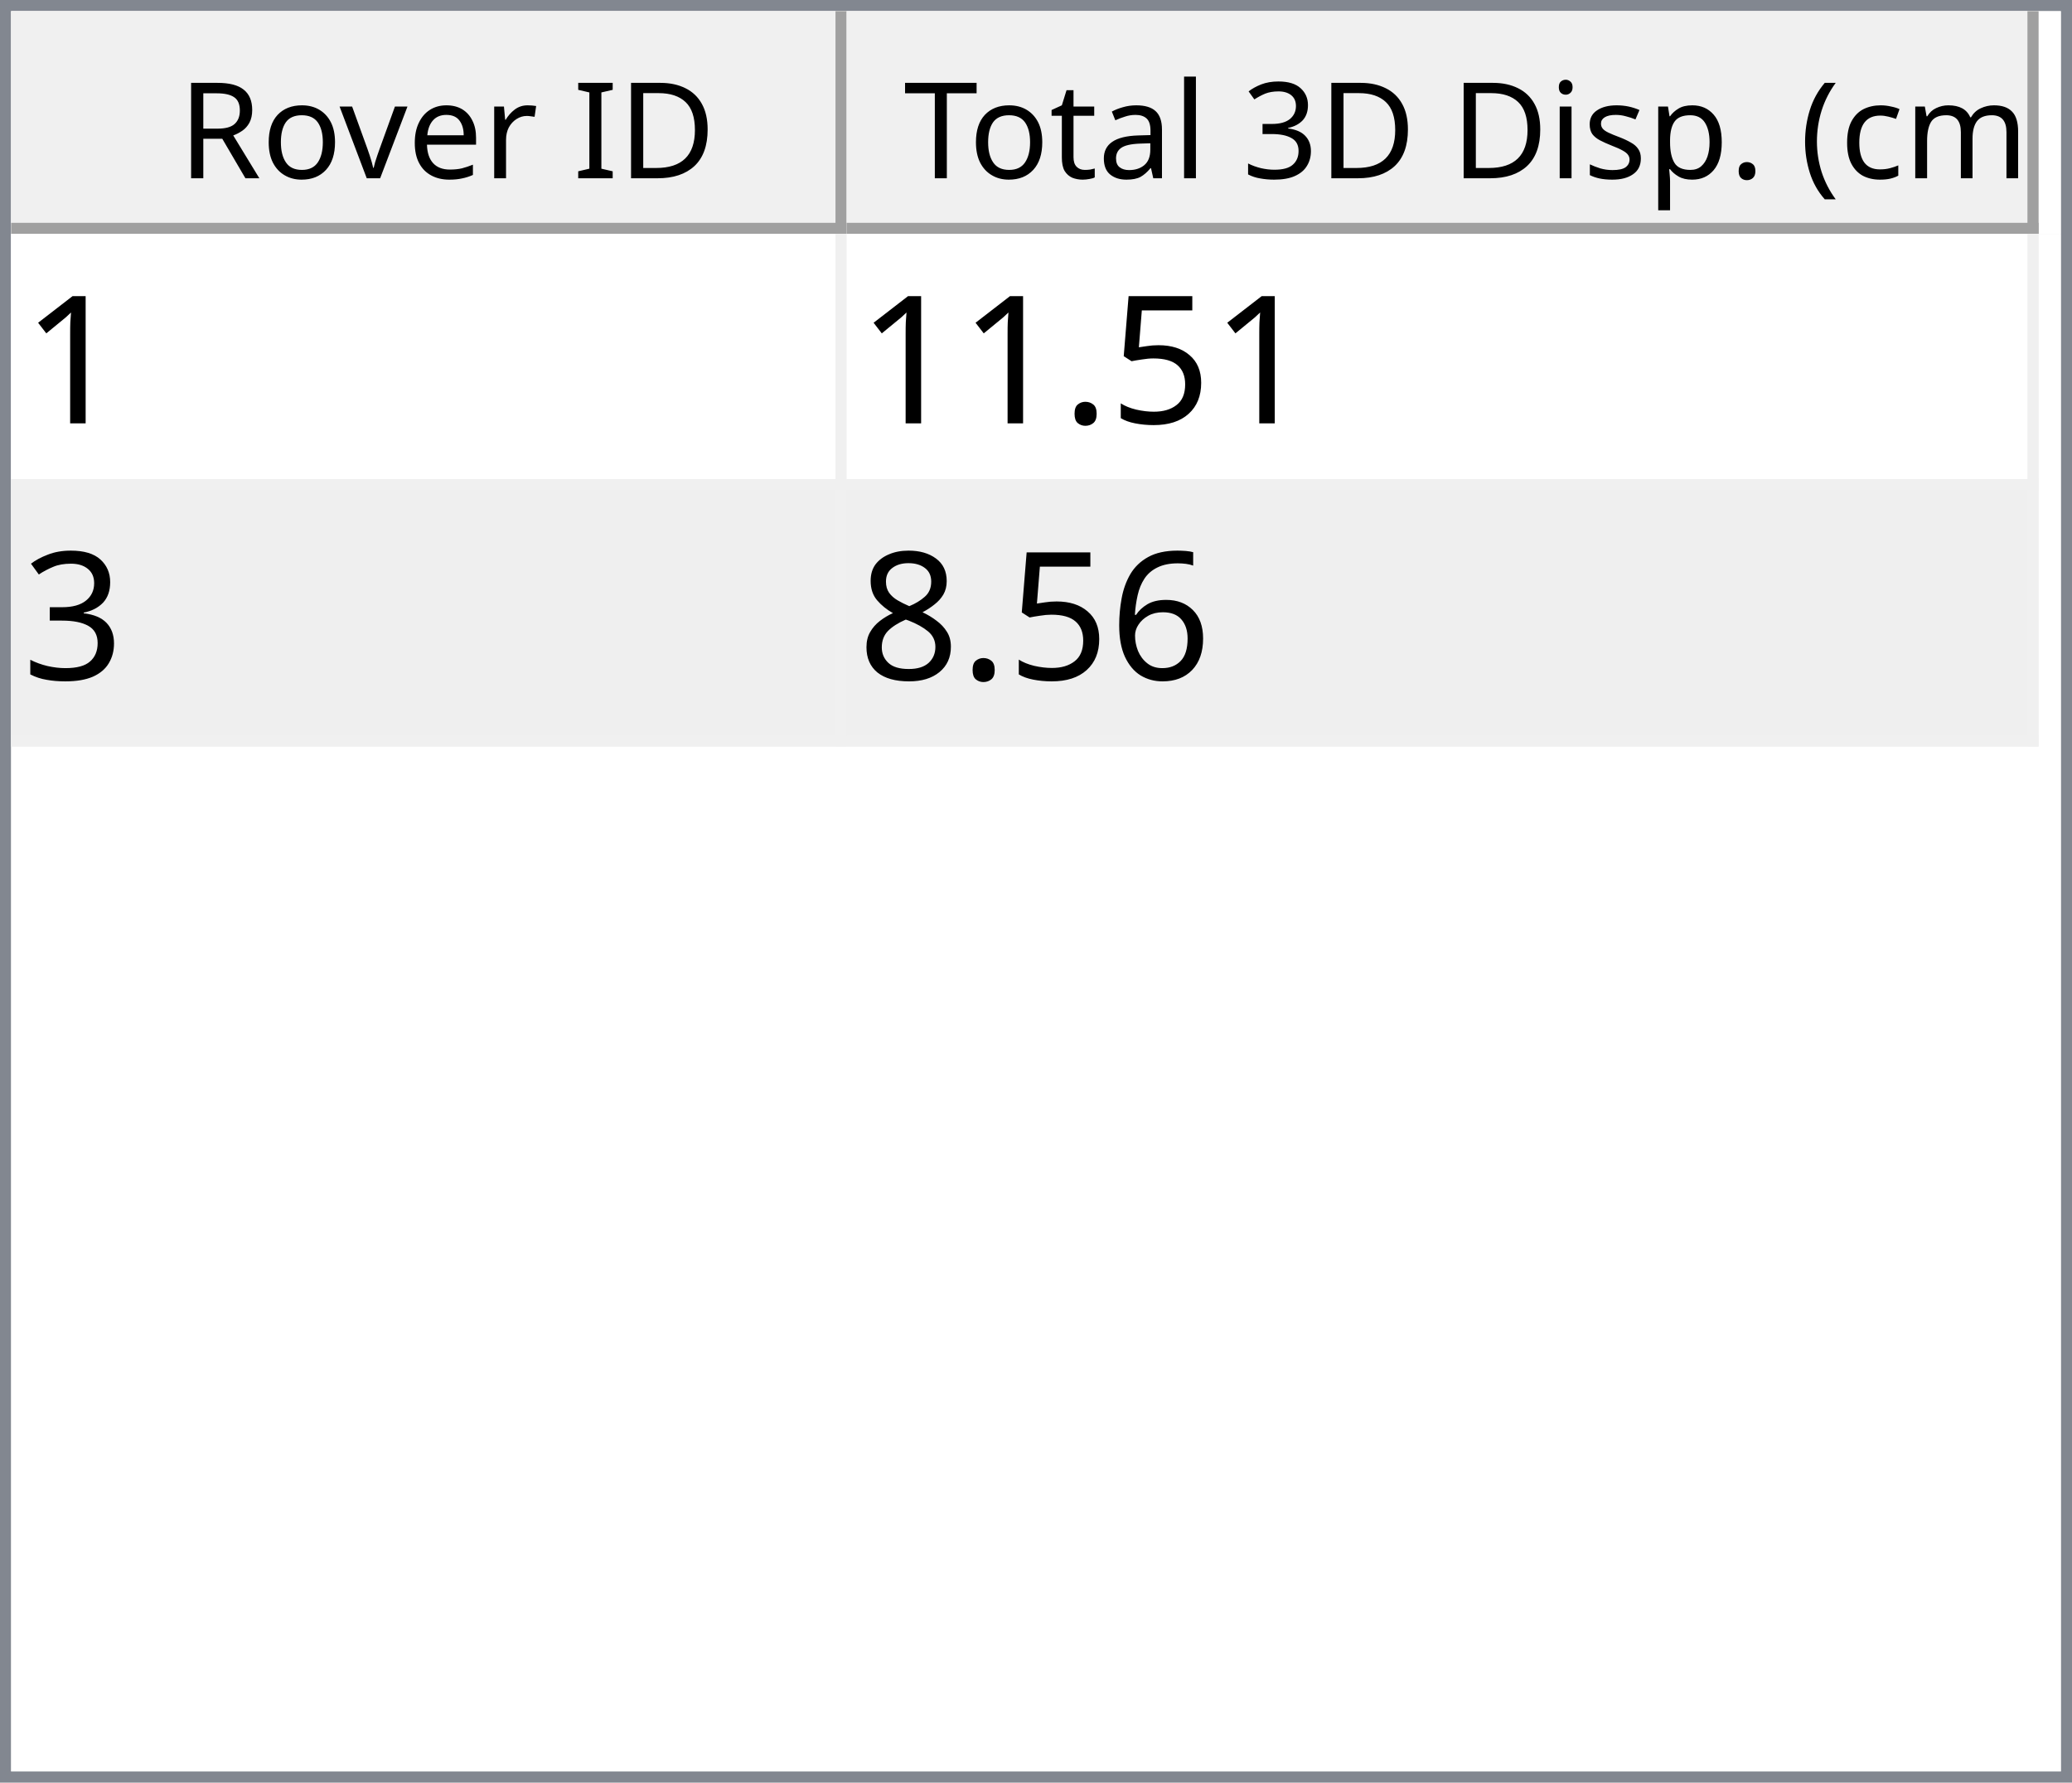
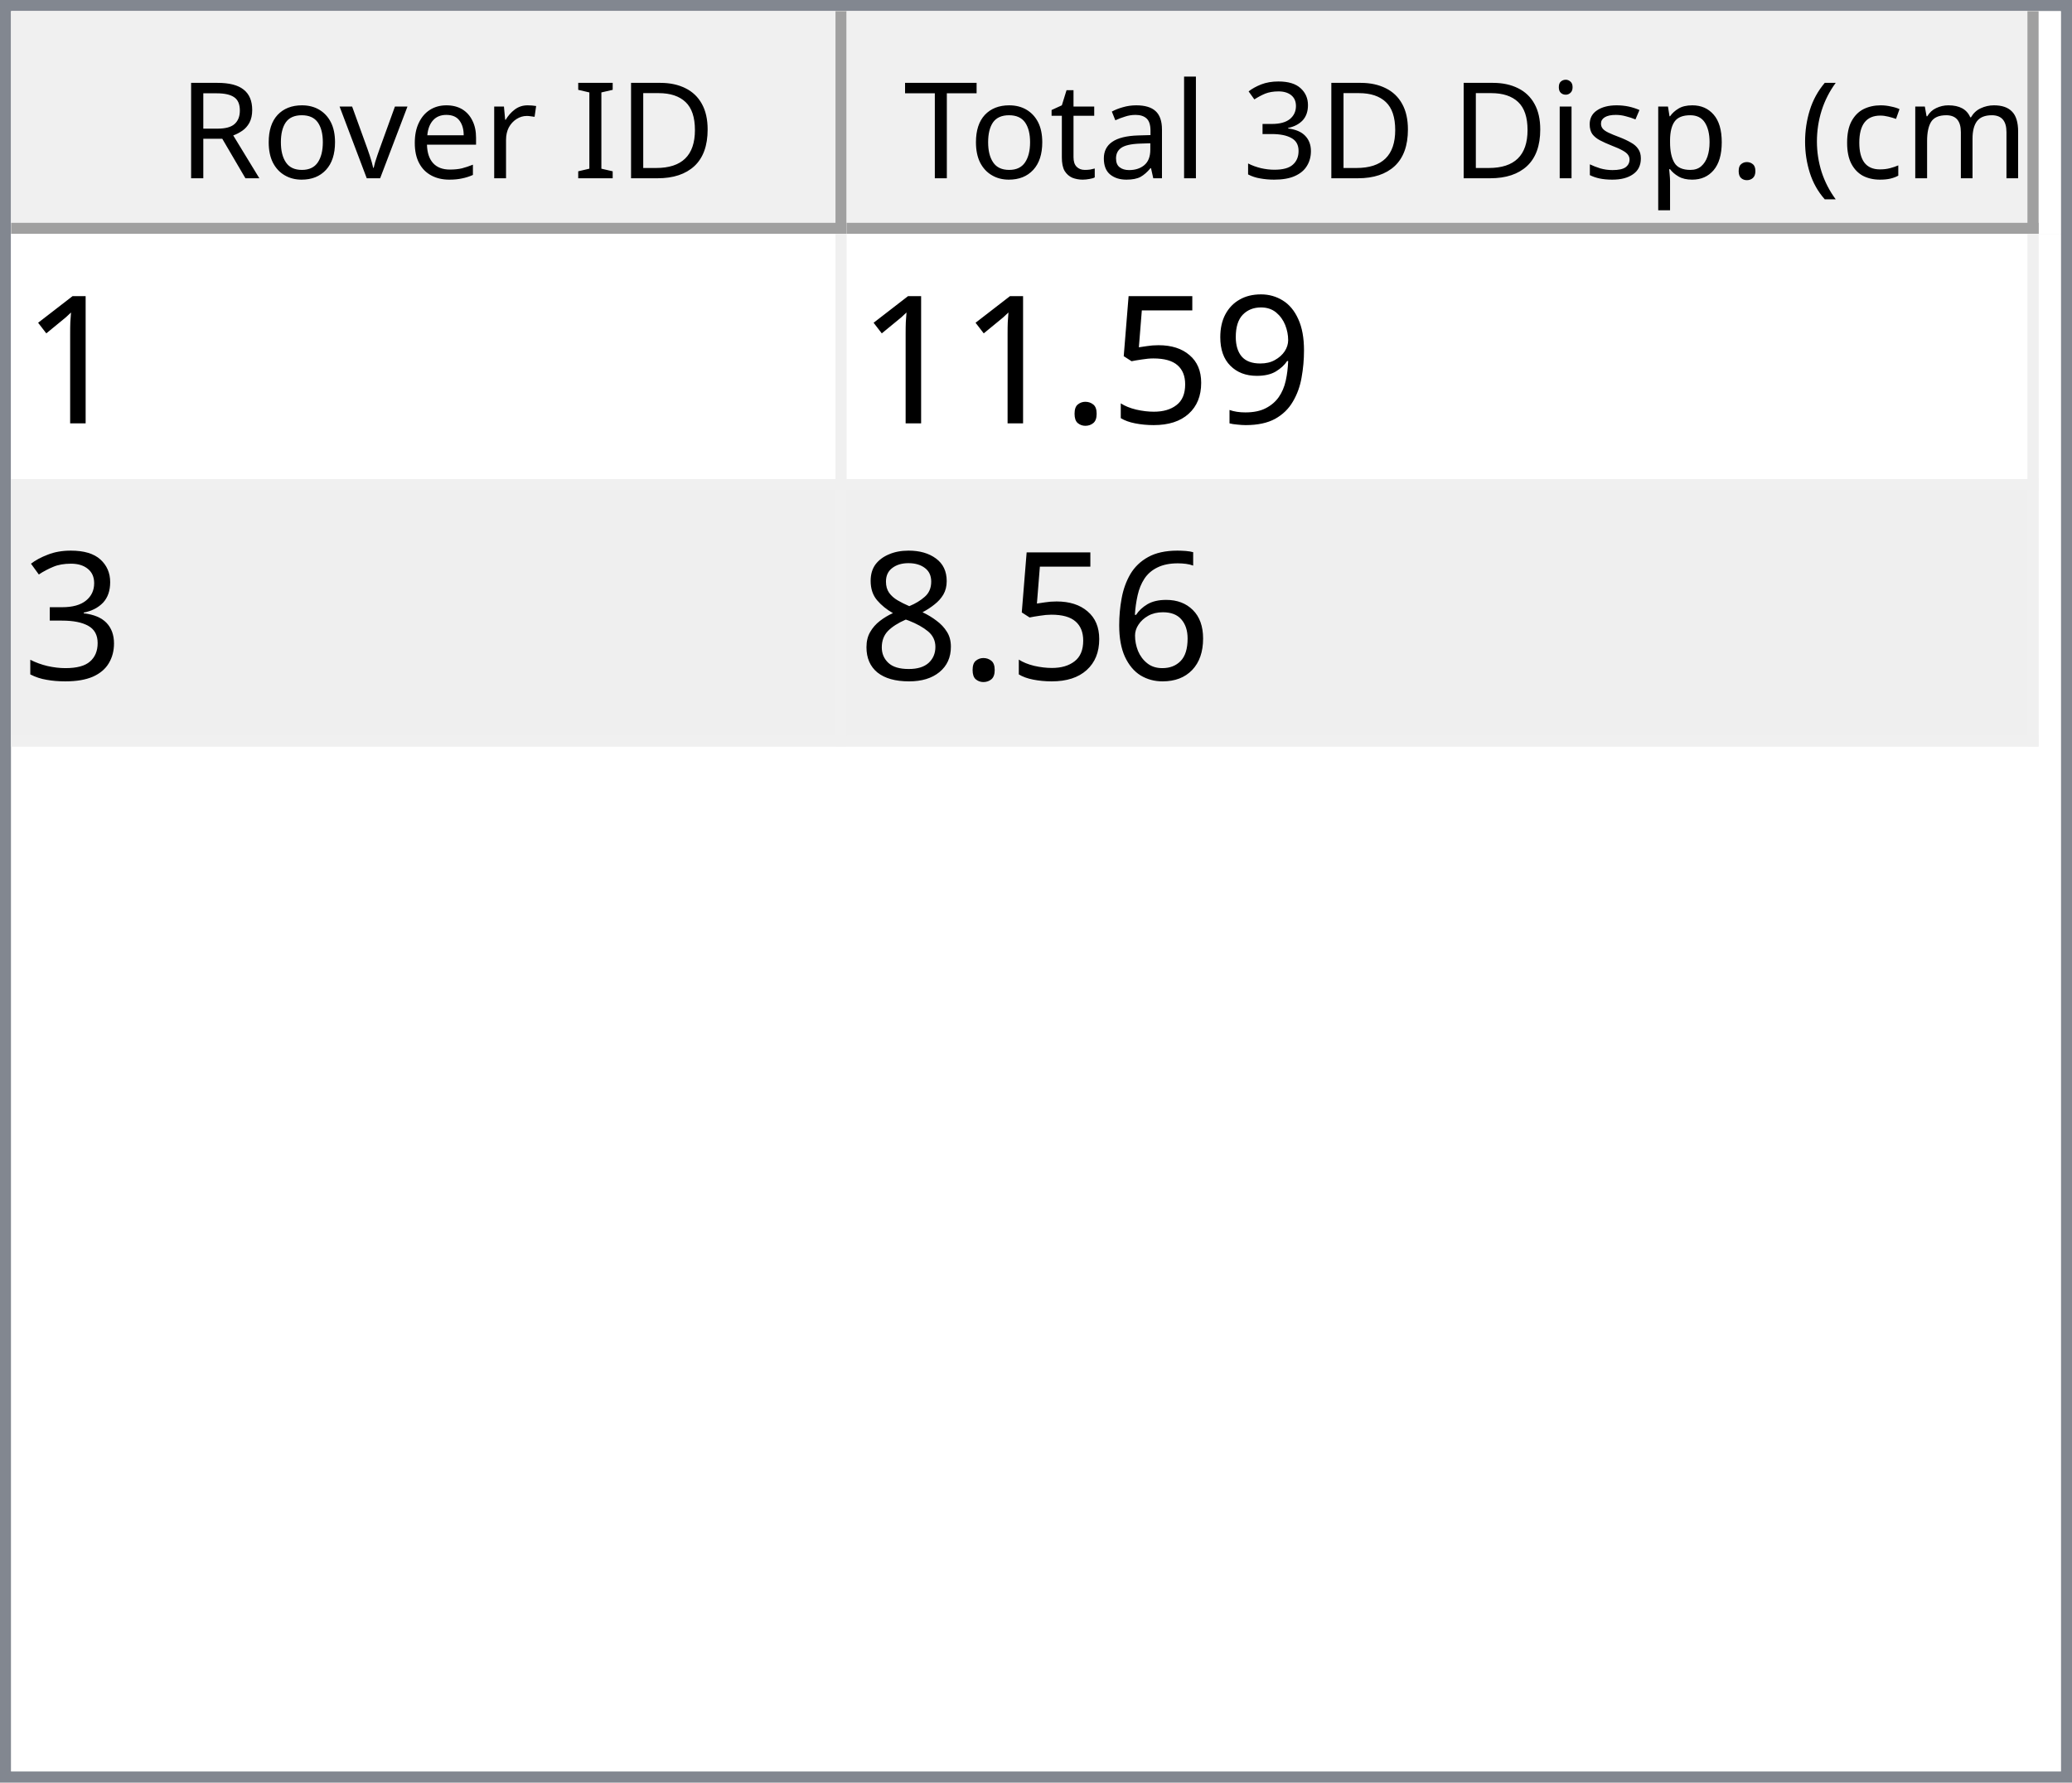
<svg xmlns="http://www.w3.org/2000/svg" style="fill-opacity:1; color-rendering:auto; color-interpolation:auto; text-rendering:auto; stroke:black; stroke-linecap:square; stroke-miterlimit:10; shape-rendering:auto; stroke-opacity:1; fill:black; stroke-dasharray:none; font-weight:normal; stroke-width:1; font-family:'Dialog'; font-style:normal; stroke-linejoin:miter; font-size:12px; stroke-dashoffset:0; image-rendering:auto;" width="186" height="160">
  <defs id="genericDefs" />
  <g>
    <defs id="defs1">
      <clipPath clipPathUnits="userSpaceOnUse" id="clipPath1">
        <path d="M0 0 L186 0 L186 160 L0 160 L0 0 Z" />
      </clipPath>
      <clipPath clipPathUnits="userSpaceOnUse" id="clipPath2">
        <path d="M0 0 L0 160 L186 160 L186 0 Z" />
      </clipPath>
      <clipPath clipPathUnits="userSpaceOnUse" id="clipPath3">
        <path d="M0 0 L0 20 L184 20 L184 0 Z" />
      </clipPath>
      <clipPath clipPathUnits="userSpaceOnUse" id="clipPath4">
        <path d="M0 0 L0 20 L75 20 L75 0 Z" />
      </clipPath>
      <clipPath clipPathUnits="userSpaceOnUse" id="clipPath5">
        <path d="M1 1 L1 19 L74 19 L74 1 Z" />
      </clipPath>
      <clipPath clipPathUnits="userSpaceOnUse" id="clipPath6">
        <path d="M0 0 L0 18 L73 18 L73 0 Z" />
      </clipPath>
      <clipPath clipPathUnits="userSpaceOnUse" id="clipPath7">
        <path d="M-0.5 -0.5 L-0.5 19.5 L74.5 19.5 L74.5 -0.5 Z" />
      </clipPath>
      <clipPath clipPathUnits="userSpaceOnUse" id="clipPath8">
        <path d="M0 0 L0 20 L107 20 L107 0 Z" />
      </clipPath>
      <clipPath clipPathUnits="userSpaceOnUse" id="clipPath9">
        <path d="M1 1 L1 19 L106 19 L106 1 Z" />
      </clipPath>
      <clipPath clipPathUnits="userSpaceOnUse" id="clipPath10">
        <path d="M0 0 L0 18 L105 18 L105 0 Z" />
      </clipPath>
      <clipPath clipPathUnits="userSpaceOnUse" id="clipPath11">
        <path d="M-0.5 -0.5 L-0.5 19.5 L106.5 19.5 L106.5 -0.5 Z" />
      </clipPath>
      <clipPath clipPathUnits="userSpaceOnUse" id="clipPath12">
        <path d="M0 0 L0 138 L184 138 L184 0 Z" />
      </clipPath>
      <clipPath clipPathUnits="userSpaceOnUse" id="clipPath13">
        <path d="M0 0 L0 46 L182 46 L182 0 Z" />
      </clipPath>
      <clipPath clipPathUnits="userSpaceOnUse" id="clipPath14">
        <path d="M-0.5 -0.5 L-0.5 45.5 L181.5 45.5 L181.5 -0.5 Z" />
      </clipPath>
      <clipPath clipPathUnits="userSpaceOnUse" id="clipPath15">
        <path d="M0 0 L0 22 L74 22 L74 0 Z" />
      </clipPath>
      <clipPath clipPathUnits="userSpaceOnUse" id="clipPath16">
        <path d="M0 0 L0 22 L106 22 L106 0 Z" />
      </clipPath>
      <font horiz-adv-x="64.551" id="font1">
        <font-face ascent="107.91" descent="25.098" units-per-em="100" style="font-style:normal; font-family:Segoe UI; font-weight:normal;" />
        <missing-glyph horiz-adv-x="64.551" d="M8.109 0 L8.109 68.266 L56.453 68.266 L56.453 0 L8.109 0 ZM15.328 7.234 L49.219 7.234 L49.219 61.031 L15.328 61.031 L15.328 7.234 Z" />
        <glyph unicode="D" horiz-adv-x="70.117" d="M9.188 0 L9.188 70.016 L28.516 70.016 Q65.531 70.016 65.531 35.891 Q65.531 19.672 55.25 9.836 Q44.969 0 27.734 0 L9.188 0 ZM17.391 62.594 L17.391 7.422 L27.828 7.422 Q41.609 7.422 49.273 14.797 Q56.938 22.172 56.938 35.688 Q56.938 62.594 28.328 62.594 L17.391 62.594 Z" />
        <glyph unicode="I" horiz-adv-x="26.611" d="M17.391 0 L9.188 0 L9.188 70.016 L17.391 70.016 L17.391 0 Z" />
        <glyph unicode=" " horiz-adv-x="27.393" d="" />
        <glyph unicode="r" horiz-adv-x="34.766" d="M34.188 41.891 Q32.078 43.5 28.125 43.5 Q23 43.5 19.555 38.672 Q16.109 33.844 16.109 25.484 L16.109 0 L8.109 0 L8.109 50 L16.109 50 L16.109 39.703 L16.312 39.703 Q18.016 44.969 21.531 47.922 Q25.047 50.875 29.391 50.875 Q32.516 50.875 34.188 50.203 L34.188 41.891 Z" />
        <glyph unicode="e" horiz-adv-x="52.295" d="M48.297 23 L12.984 23 Q13.188 14.656 17.484 10.109 Q21.781 5.562 29.297 5.562 Q37.75 5.562 44.828 11.141 L44.828 3.609 Q38.234 -1.172 27.391 -1.172 Q16.797 -1.172 10.742 5.641 Q4.688 12.453 4.688 24.812 Q4.688 36.469 11.305 43.82 Q17.922 51.172 27.734 51.172 Q37.547 51.172 42.922 44.828 Q48.297 38.484 48.297 27.203 L48.297 23 ZM40.094 29.781 Q40.047 36.719 36.75 40.578 Q33.453 44.438 27.594 44.438 Q21.922 44.438 17.969 40.383 Q14.016 36.328 13.094 29.781 L40.094 29.781 Z" />
        <glyph unicode="v" horiz-adv-x="47.9" d="M47.406 50 L27.484 0 L19.625 0 L0.688 50 L9.469 50 L22.172 13.672 Q23.578 9.672 23.922 6.688 L24.125 6.688 Q24.609 10.453 25.688 13.484 L38.969 50 L47.406 50 Z" />
        <glyph unicode="o" horiz-adv-x="58.594" d="M29 -1.172 Q17.922 -1.172 11.305 5.836 Q4.688 12.844 4.688 24.422 Q4.688 37.016 11.57 44.094 Q18.453 51.172 30.172 51.172 Q41.359 51.172 47.633 44.289 Q53.906 37.406 53.906 25.203 Q53.906 13.234 47.141 6.031 Q40.375 -1.172 29 -1.172 ZM29.594 44.438 Q21.875 44.438 17.383 39.188 Q12.891 33.938 12.891 24.703 Q12.891 15.828 17.43 10.695 Q21.969 5.562 29.594 5.562 Q37.359 5.562 41.531 10.594 Q45.703 15.625 45.703 24.906 Q45.703 34.281 41.531 39.359 Q37.359 44.438 29.594 44.438 Z" />
        <glyph unicode="R" horiz-adv-x="59.814" d="M59.375 0 L49.609 0 L37.891 19.625 Q36.281 22.359 34.766 24.289 Q33.25 26.219 31.664 27.438 Q30.078 28.656 28.25 29.219 Q26.422 29.781 24.125 29.781 L17.391 29.781 L17.391 0 L9.188 0 L9.188 70.016 L30.078 70.016 Q34.672 70.016 38.555 68.867 Q42.438 67.719 45.289 65.375 Q48.141 63.031 49.758 59.547 Q51.375 56.062 51.375 51.375 Q51.375 47.703 50.273 44.656 Q49.172 41.609 47.148 39.211 Q45.125 36.812 42.266 35.133 Q39.406 33.453 35.844 32.516 L35.844 32.328 Q37.594 31.547 38.891 30.547 Q40.188 29.547 41.359 28.18 Q42.531 26.812 43.68 25.078 Q44.828 23.344 46.234 21.047 L59.375 0 ZM17.391 62.594 L17.391 37.203 L28.516 37.203 Q31.594 37.203 34.203 38.133 Q36.812 39.062 38.719 40.797 Q40.625 42.531 41.703 45.047 Q42.781 47.562 42.781 50.688 Q42.781 56.297 39.141 59.445 Q35.5 62.594 28.609 62.594 L17.391 62.594 Z" />
        <glyph unicode=")" horiz-adv-x="30.176" d="M8.297 -15.922 L1.172 -15.922 Q16.406 2.344 16.406 26.812 Q16.406 51.469 1.078 70.016 L8.297 70.016 Q23.531 52.156 23.531 26.703 Q23.531 1.375 8.297 -15.922 Z" />
        <glyph unicode="m" horiz-adv-x="86.133" d="M79.109 0 L71.094 0 L71.094 28.719 Q71.094 37.016 68.531 40.727 Q65.969 44.438 59.906 44.438 Q54.781 44.438 51.195 39.75 Q47.609 35.062 47.609 28.516 L47.609 0 L39.594 0 L39.594 29.688 Q39.594 44.438 28.219 44.438 Q22.953 44.438 19.531 40.016 Q16.109 35.594 16.109 28.516 L16.109 0 L8.109 0 L8.109 50 L16.109 50 L16.109 42.094 L16.312 42.094 Q21.625 51.172 31.844 51.172 Q36.969 51.172 40.773 48.312 Q44.578 45.453 46 40.828 Q51.562 51.172 62.594 51.172 Q79.109 51.172 79.109 30.812 L79.109 0 Z" />
        <glyph unicode="c" horiz-adv-x="46.191" d="M42.188 2.297 Q36.422 -1.172 28.516 -1.172 Q17.828 -1.172 11.258 5.789 Q4.688 12.75 4.688 23.828 Q4.688 36.188 11.766 43.68 Q18.844 51.172 30.672 51.172 Q37.25 51.172 42.281 48.734 L42.281 40.531 Q36.719 44.438 30.375 44.438 Q22.703 44.438 17.797 38.945 Q12.891 33.453 12.891 24.516 Q12.891 15.719 17.508 10.641 Q22.125 5.562 29.891 5.562 Q36.422 5.562 42.188 9.906 L42.188 2.297 Z" />
        <glyph unicode="(" horiz-adv-x="30.176" d="M29.109 -15.922 L21.969 -15.922 Q6.844 1.375 6.844 26.703 Q6.844 52.156 21.969 70.016 L29.203 70.016 Q13.875 51.469 13.875 26.812 Q13.875 2.344 29.109 -15.922 Z" />
        <glyph unicode="." horiz-adv-x="21.68" d="M10.891 -1.078 Q8.641 -1.078 7.055 0.539 Q5.469 2.156 5.469 4.391 Q5.469 6.641 7.055 8.273 Q8.641 9.906 10.891 9.906 Q13.188 9.906 14.797 8.273 Q16.406 6.641 16.406 4.391 Q16.406 2.156 14.797 0.539 Q13.188 -1.078 10.891 -1.078 Z" />
        <glyph unicode="p" horiz-adv-x="58.789" d="M16.312 7.234 L16.109 7.234 L16.109 -23 L8.109 -23 L8.109 50 L16.109 50 L16.109 41.219 L16.312 41.219 Q22.219 51.172 33.594 51.172 Q43.266 51.172 48.688 44.461 Q54.109 37.75 54.109 26.469 Q54.109 13.922 48 6.375 Q41.891 -1.172 31.297 -1.172 Q21.578 -1.172 16.312 7.234 ZM16.109 27.391 L16.109 20.406 Q16.109 14.203 20.141 9.883 Q24.172 5.562 30.375 5.562 Q37.641 5.562 41.773 11.133 Q45.906 16.703 45.906 26.609 Q45.906 34.969 42.047 39.703 Q38.188 44.438 31.594 44.438 Q24.609 44.438 20.359 39.578 Q16.109 34.719 16.109 27.391 Z" />
        <glyph unicode="s" horiz-adv-x="42.432" d="M5.078 1.812 L5.078 10.406 Q11.625 5.562 19.484 5.562 Q30.031 5.562 30.031 12.594 Q30.031 14.594 29.125 15.992 Q28.219 17.391 26.68 18.461 Q25.141 19.531 23.07 20.383 Q21 21.234 18.609 22.172 Q15.281 23.484 12.766 24.828 Q10.25 26.172 8.57 27.859 Q6.891 29.547 6.031 31.695 Q5.172 33.844 5.172 36.719 Q5.172 40.234 6.789 42.945 Q8.406 45.656 11.086 47.484 Q13.766 49.312 17.211 50.242 Q20.656 51.172 24.312 51.172 Q30.812 51.172 35.938 48.922 L35.938 40.828 Q30.422 44.438 23.25 44.438 Q21 44.438 19.195 43.922 Q17.391 43.406 16.094 42.477 Q14.797 41.547 14.086 40.258 Q13.375 38.969 13.375 37.406 Q13.375 35.453 14.086 34.133 Q14.797 32.812 16.164 31.789 Q17.531 30.766 19.484 29.938 Q21.438 29.109 23.922 28.125 Q27.25 26.859 29.883 25.516 Q32.516 24.172 34.375 22.484 Q36.234 20.797 37.234 18.602 Q38.234 16.406 38.234 13.375 Q38.234 9.672 36.602 6.938 Q34.969 4.203 32.234 2.398 Q29.5 0.594 25.93 -0.289 Q22.359 -1.172 18.453 -1.172 Q10.75 -1.172 5.078 1.812 Z" />
        <glyph unicode="i" horiz-adv-x="24.219" d="M12.203 62.703 Q10.062 62.703 8.547 64.164 Q7.031 65.625 7.031 67.875 Q7.031 70.125 8.547 71.609 Q10.062 73.094 12.203 73.094 Q14.406 73.094 15.945 71.609 Q17.484 70.125 17.484 67.875 Q17.484 65.719 15.945 64.211 Q14.406 62.703 12.203 62.703 ZM16.109 0 L8.109 0 L8.109 50 L16.109 50 L16.109 0 Z" />
        <glyph unicode="3" horiz-adv-x="53.906" d="M46.531 19.828 Q46.531 15.094 44.75 11.211 Q42.969 7.328 39.719 4.57 Q36.469 1.812 31.93 0.297 Q27.391 -1.219 21.922 -1.219 Q11.922 -1.219 6 2.594 L6 11.188 Q13.094 5.609 22.219 5.609 Q25.875 5.609 28.828 6.539 Q31.781 7.469 33.906 9.227 Q36.031 10.984 37.18 13.477 Q38.328 15.969 38.328 19.094 Q38.328 32.812 18.797 32.812 L12.984 32.812 L12.984 39.594 L18.5 39.594 Q35.797 39.594 35.797 52.484 Q35.797 64.406 22.609 64.406 Q15.188 64.406 8.688 59.422 L8.688 67.188 Q15.375 71.188 24.609 71.188 Q29 71.188 32.57 69.969 Q36.141 68.75 38.68 66.555 Q41.219 64.359 42.609 61.281 Q44 58.203 44 54.5 Q44 40.672 30.031 36.719 L30.031 36.531 Q33.594 36.141 36.625 34.797 Q39.656 33.453 41.852 31.305 Q44.047 29.156 45.289 26.25 Q46.531 23.344 46.531 19.828 Z" />
        <glyph unicode="l" horiz-adv-x="24.219" d="M16.109 0 L8.109 0 L8.109 74.031 L16.109 74.031 L16.109 0 Z" />
        <glyph unicode="a" horiz-adv-x="50.879" d="M43.891 0 L35.891 0 L35.891 7.812 L35.688 7.812 Q30.469 -1.172 20.312 -1.172 Q12.844 -1.172 8.617 2.781 Q4.391 6.734 4.391 13.281 Q4.391 27.297 20.906 29.594 L35.891 31.688 Q35.891 44.438 25.594 44.438 Q16.547 44.438 9.281 38.281 L9.281 46.484 Q16.656 51.172 26.266 51.172 Q43.891 51.172 43.891 32.516 L43.891 0 ZM35.891 25.297 L23.828 23.641 Q18.266 22.859 15.43 20.875 Q12.594 18.891 12.594 13.875 Q12.594 10.203 15.211 7.883 Q17.828 5.562 22.172 5.562 Q28.125 5.562 32.008 9.742 Q35.891 13.922 35.891 20.312 L35.891 25.297 Z" />
        <glyph unicode="t" horiz-adv-x="33.887" d="M31.297 0.484 Q28.469 -1.078 23.828 -1.078 Q10.688 -1.078 10.688 13.578 L10.688 43.172 L2.094 43.172 L2.094 50 L10.688 50 L10.688 62.203 L18.703 64.797 L18.703 50 L31.297 50 L31.297 43.172 L18.703 43.172 L18.703 14.984 Q18.703 9.969 20.414 7.82 Q22.125 5.672 26.078 5.672 Q29.109 5.672 31.297 7.328 L31.297 0.484 Z" />
        <glyph unicode="T" horiz-adv-x="52.393" d="M50.594 62.594 L30.375 62.594 L30.375 0 L22.172 0 L22.172 62.594 L2 62.594 L2 70.016 L50.594 70.016 L50.594 62.594 Z" />
      </font>
      <font horiz-adv-x="75.0" id="font2">
        <font-face ascent="100.537" descent="21.973" units-per-em="100" style="font-style:normal; font-family:sans-serif; font-weight:normal;" />
        <missing-glyph horiz-adv-x="75.0" d="M12.5 0 L12.5 62.5 L62.5 62.5 L62.5 0 L12.5 0 ZM14.062 1.562 L60.938 1.562 L60.938 60.938 L14.062 60.938 L14.062 1.562 Z" />
        <glyph unicode="1" horiz-adv-x="55.615" d="M37.25 0 L28.469 0 L28.469 56 Q25.297 52.984 20.141 49.953 Q14.984 46.922 10.891 45.406 L10.891 53.906 Q18.266 57.375 23.781 62.305 Q29.297 67.234 31.594 71.875 L37.25 71.875 L37.25 0 Z" />
+         <glyph unicode="9" horiz-adv-x="55.615" d="M5.469 16.547 L13.922 17.328 Q14.984 11.375 18.016 8.688 Q21.047 6 25.781 6 Q29.828 6 32.883 7.859 Q35.938 9.719 37.891 12.82 Q39.844 15.922 41.164 21.195 Q42.484 26.469 42.484 31.938 Q42.484 32.516 42.438 33.688 Q39.797 29.5 35.234 26.883 Q30.672 24.266 25.344 24.266 Q16.453 24.266 10.305 30.711 Q4.156 37.156 4.156 47.703 Q4.156 58.594 10.578 65.234 Q17 71.875 26.656 71.875 Q33.641 71.875 39.43 68.117 Q45.219 64.359 48.219 57.398 Q51.219 50.438 51.219 37.25 Q51.219 23.531 48.242 15.406 Q45.266 7.281 39.383 3.031 Q33.5 -1.219 25.594 -1.219 Q17.188 -1.219 11.867 3.445 Q6.547 8.109 5.469 16.547 ZM41.453 48.141 Q41.453 55.719 37.43 60.156 Q33.406 64.594 27.734 64.594 Q21.875 64.594 17.531 59.812 Q13.188 55.031 13.188 47.406 Q13.188 40.578 17.312 36.305 Q21.438 32.031 27.484 32.031 Q33.594 32.031 37.523 36.305 Q41.453 40.578 41.453 48.141 Z" />
        <glyph unicode="5" horiz-adv-x="55.615" d="M4.156 18.75 L13.375 19.531 Q14.406 12.797 18.141 9.398 Q21.875 6 27.156 6 Q33.5 6 37.891 10.789 Q42.281 15.578 42.281 23.484 Q42.281 31 38.062 35.352 Q33.844 39.703 27 39.703 Q22.75 39.703 19.336 37.773 Q15.922 35.844 13.969 32.766 L5.719 33.844 L12.641 70.609 L48.25 70.609 L48.25 62.203 L19.672 62.203 L15.828 42.969 Q22.266 47.469 29.344 47.469 Q38.719 47.469 45.164 40.969 Q51.609 34.469 51.609 24.266 Q51.609 14.547 45.953 7.469 Q39.062 -1.219 27.156 -1.219 Q17.391 -1.219 11.211 4.25 Q5.031 9.719 4.156 18.75 Z" />
        <glyph unicode="." horiz-adv-x="27.783" d="M9.078 0 L9.078 10.016 L19.094 10.016 L19.094 0 L9.078 0 Z" />
        <glyph unicode="3" horiz-adv-x="55.615" d="M4.203 18.891 L12.984 20.062 Q14.5 12.594 18.141 9.297 Q21.781 6 27 6 Q33.203 6 37.477 10.297 Q41.75 14.594 41.75 20.953 Q41.75 27 37.797 30.93 Q33.844 34.859 27.734 34.859 Q25.25 34.859 21.531 33.891 L22.516 41.609 Q23.391 41.5 23.922 41.5 Q29.547 41.5 34.039 44.43 Q38.531 47.359 38.531 53.469 Q38.531 58.297 35.258 61.477 Q31.984 64.656 26.812 64.656 Q21.688 64.656 18.266 61.43 Q14.844 58.203 13.875 51.766 L5.078 53.328 Q6.688 62.156 12.398 67.016 Q18.109 71.875 26.609 71.875 Q32.469 71.875 37.398 69.359 Q42.328 66.844 44.945 62.5 Q47.562 58.156 47.562 53.266 Q47.562 48.641 45.07 44.828 Q42.578 41.016 37.703 38.766 Q44.047 37.312 47.562 32.695 Q51.078 28.078 51.078 21.141 Q51.078 11.766 44.242 5.25 Q37.406 -1.266 26.953 -1.266 Q17.531 -1.266 11.305 4.352 Q5.078 9.969 4.203 18.891 Z" />
        <glyph unicode="6" horiz-adv-x="55.615" d="M49.75 54.047 L41.016 53.375 Q39.844 58.547 37.703 60.891 Q34.125 64.656 28.906 64.656 Q24.703 64.656 21.531 62.312 Q17.391 59.281 14.992 53.469 Q12.594 47.656 12.5 36.922 Q15.672 41.75 20.266 44.094 Q24.859 46.438 29.891 46.438 Q38.672 46.438 44.852 39.969 Q51.031 33.5 51.031 23.25 Q51.031 16.5 48.125 10.719 Q45.219 4.938 40.141 1.859 Q35.062 -1.219 28.609 -1.219 Q17.625 -1.219 10.695 6.859 Q3.766 14.938 3.766 33.5 Q3.766 54.25 11.422 63.672 Q18.109 71.875 29.438 71.875 Q37.891 71.875 43.289 67.141 Q48.688 62.406 49.75 54.047 ZM13.875 23.188 Q13.875 18.656 15.797 14.508 Q17.719 10.359 21.188 8.18 Q24.656 6 28.469 6 Q34.031 6 38.039 10.492 Q42.047 14.984 42.047 22.703 Q42.047 30.125 38.086 34.398 Q34.125 38.672 28.125 38.672 Q22.172 38.672 18.023 34.398 Q13.875 30.125 13.875 23.188 Z" />
        <glyph unicode="8" horiz-adv-x="55.615" d="M17.672 38.812 Q12.203 40.828 9.57 44.539 Q6.938 48.25 6.938 53.422 Q6.938 61.234 12.555 66.555 Q18.172 71.875 27.484 71.875 Q36.859 71.875 42.578 66.43 Q48.297 60.984 48.297 53.172 Q48.297 48.188 45.68 44.508 Q43.062 40.828 37.75 38.812 Q44.344 36.672 47.781 31.883 Q51.219 27.094 51.219 20.453 Q51.219 11.281 44.727 5.031 Q38.234 -1.219 27.641 -1.219 Q17.047 -1.219 10.547 5.055 Q4.047 11.328 4.047 20.703 Q4.047 27.688 7.594 32.398 Q11.141 37.109 17.672 38.812 ZM15.922 53.719 Q15.922 48.641 19.195 45.414 Q22.469 42.188 27.688 42.188 Q32.766 42.188 36.016 45.383 Q39.266 48.578 39.266 53.219 Q39.266 58.062 35.914 61.359 Q32.562 64.656 27.594 64.656 Q22.562 64.656 19.242 61.43 Q15.922 58.203 15.922 53.719 ZM13.094 20.656 Q13.094 16.891 14.875 13.375 Q16.656 9.859 20.172 7.93 Q23.688 6 27.734 6 Q34.031 6 38.133 10.055 Q42.234 14.109 42.234 20.359 Q42.234 26.703 38.016 30.859 Q33.797 35.016 27.438 35.016 Q21.234 35.016 17.164 30.914 Q13.094 26.812 13.094 20.656 Z" />
      </font>
    </defs>
    <g style="fill:white; stroke:white;">
      <rect x="0" y="0" width="186" style="clip-path:url(#clipPath1); stroke:none;" height="160" />
    </g>
    <g style="fill:white; text-rendering:optimizeSpeed; color-rendering:optimizeSpeed; image-rendering:optimizeSpeed; shape-rendering:crispEdges; stroke:white; color-interpolation:sRGB;">
      <rect x="0" width="186" height="160" y="0" style="stroke:none;" />
      <path style="stroke:none;" d="M0 160 L186 160 L186 0 L0 0 Z" />
    </g>
    <g style="fill:rgb(240,240,240); font-family:'Segoe UI'; stroke:rgb(240,240,240);">
      <rect x="0" y="0" width="186" style="clip-path:url(#clipPath2); stroke:none;" height="160" />
    </g>
    <g style="fill:rgb(130,135,144); font-family:'Segoe UI'; stroke:rgb(130,135,144);">
      <path d="M0 0 L186 0 L186 160 L0 160 L0 0 ZM1 1 L185 1 L185 159 L1 159 L1 1 Z" style="fill-rule:evenodd; clip-path:url(#clipPath2); stroke:none;" />
    </g>
    <g style="fill:white; font-family:'Segoe UI'; stroke:white;" transform="translate(1,1)">
      <rect x="0" y="0" width="184" style="clip-path:url(#clipPath3); stroke:none;" height="20" />
    </g>
    <g style="fill:rgb(240,240,240); font-family:'Segoe UI'; stroke:rgb(240,240,240);" transform="translate(1,1)">
      <rect x="0" y="0" width="75" style="clip-path:url(#clipPath4); stroke:none;" height="20" />
    </g>
    <g style="font-family:'Segoe UI';" transform="translate(2,2)">
      <text x="14" xml:space="preserve" y="14" style="clip-path:url(#clipPath6); stroke:none;">Rover ID</text>
    </g>
    <g style="fill:rgb(160,160,160); font-family:'Segoe UI'; stroke:rgb(160,160,160); stroke-linejoin:bevel;" transform="translate(1.5,1.5)">
      <line x1="74" x2="74" y1="0" style="fill:none; clip-path:url(#clipPath7);" y2="19" />
    </g>
    <g style="fill:rgb(160,160,160); font-family:'Segoe UI'; stroke:rgb(160,160,160); stroke-linejoin:bevel;" transform="matrix(1,0,0,1,1,1) translate(0.5,0.5)">
      <line x1="0" x2="74" y1="19" style="fill:none; clip-path:url(#clipPath7);" y2="19" />
    </g>
    <g style="fill:rgb(240,240,240); font-family:'Segoe UI'; stroke:rgb(240,240,240);" transform="translate(76,1)">
      <rect x="0" y="0" width="107" style="clip-path:url(#clipPath8); stroke:none;" height="20" />
    </g>
    <g style="font-family:'Segoe UI';" transform="translate(77,2)">
      <text x="1" xml:space="preserve" y="14" style="clip-path:url(#clipPath10); stroke:none;"> Total 3D Disp. (cm)</text>
    </g>
    <g style="fill:rgb(160,160,160); font-family:'Segoe UI'; stroke:rgb(160,160,160); stroke-linejoin:bevel;" transform="translate(76.5,1.5)">
      <line x1="106" x2="106" y1="0" style="fill:none; clip-path:url(#clipPath11);" y2="19" />
    </g>
    <g style="fill:rgb(160,160,160); font-family:'Segoe UI'; stroke:rgb(160,160,160); stroke-linejoin:bevel;" transform="matrix(1,0,0,1,76,1) translate(0.5,0.5)">
      <line x1="0" x2="106" y1="19" style="fill:none; clip-path:url(#clipPath11);" y2="19" />
    </g>
    <g style="fill:white; font-family:'Segoe UI'; stroke:white;" transform="translate(1,21)">
      <rect x="0" y="0" width="184" style="clip-path:url(#clipPath12); stroke:none;" height="138" />
    </g>
    <g style="fill:rgb(240,240,240); font-size:16px; font-family:sans-serif; stroke:rgb(240,240,240);" transform="translate(1,21)">
      <rect x="0" y="0" width="182" style="clip-path:url(#clipPath13); stroke:none;" height="46" />
      <line transform="translate(0.5,0.5)" x1="0" x2="181" y1="22" style="clip-path:url(#clipPath14); fill:none; stroke-linejoin:bevel;" y2="22" />
    </g>
    <g transform="matrix(1,0,0,1,1,21) translate(0.5,0.5)" style="fill:rgb(240,240,240); font-size:16px; font-family:sans-serif; stroke:rgb(240,240,240); stroke-linejoin:bevel;">
      <line x1="0" x2="181" y1="45" style="fill:none; clip-path:url(#clipPath14);" y2="45" />
    </g>
    <g transform="matrix(1,0,0,1,1,21) translate(0.5,0.5)" style="fill:rgb(240,240,240); font-size:16px; font-family:sans-serif; stroke:rgb(240,240,240); stroke-linejoin:bevel;">
      <line x1="74" x2="74" y1="0" style="fill:none; clip-path:url(#clipPath14);" y2="45" />
    </g>
    <g transform="matrix(1,0,0,1,1,21) translate(0.5,0.5)" style="fill:rgb(240,240,240); font-size:16px; font-family:sans-serif; stroke:rgb(240,240,240); stroke-linejoin:bevel;">
      <line x1="181" x2="181" y1="0" style="fill:none; clip-path:url(#clipPath14);" y2="45" />
    </g>
    <g style="fill:white; font-size:16px; font-family:sans-serif; stroke:white;" transform="matrix(1,0,0,1,1,21)">
      <rect x="0" y="0" width="74" style="clip-path:url(#clipPath15); stroke:none;" height="22" />
      <text x="1" y="17" style="fill:black; clip-path:url(#clipPath15); stroke:none;" xml:space="preserve">1</text>
    </g>
    <g style="fill:white; font-size:16px; font-family:sans-serif; stroke:white;" transform="matrix(1,0,0,1,1,21) translate(75,0)">
      <rect x="0" y="0" width="106" style="clip-path:url(#clipPath16); stroke:none;" height="22" />
-       <text x="1" y="17" style="fill:black; clip-path:url(#clipPath16); stroke:none;" xml:space="preserve">11.51</text>
+       <text x="1" y="17" style="fill:black; clip-path:url(#clipPath16); stroke:none;" xml:space="preserve">11.59</text>
    </g>
    <g style="fill:rgb(239,239,239); font-size:16px; font-family:sans-serif; stroke:rgb(239,239,239);" transform="matrix(1,0,0,1,1,21) translate(0,23)">
      <rect x="0" y="0" width="74" style="clip-path:url(#clipPath15); stroke:none;" height="22" />
      <text x="1" y="17" style="fill:black; clip-path:url(#clipPath15); stroke:none;" xml:space="preserve">3</text>
    </g>
    <g style="fill:rgb(239,239,239); font-size:16px; font-family:sans-serif; stroke:rgb(239,239,239);" transform="matrix(1,0,0,1,1,21) translate(75,23)">
      <rect x="0" y="0" width="106" style="clip-path:url(#clipPath16); stroke:none;" height="22" />
      <text x="1" y="17" style="fill:black; clip-path:url(#clipPath16); stroke:none;" xml:space="preserve">8.56</text>
    </g>
  </g>
</svg>
